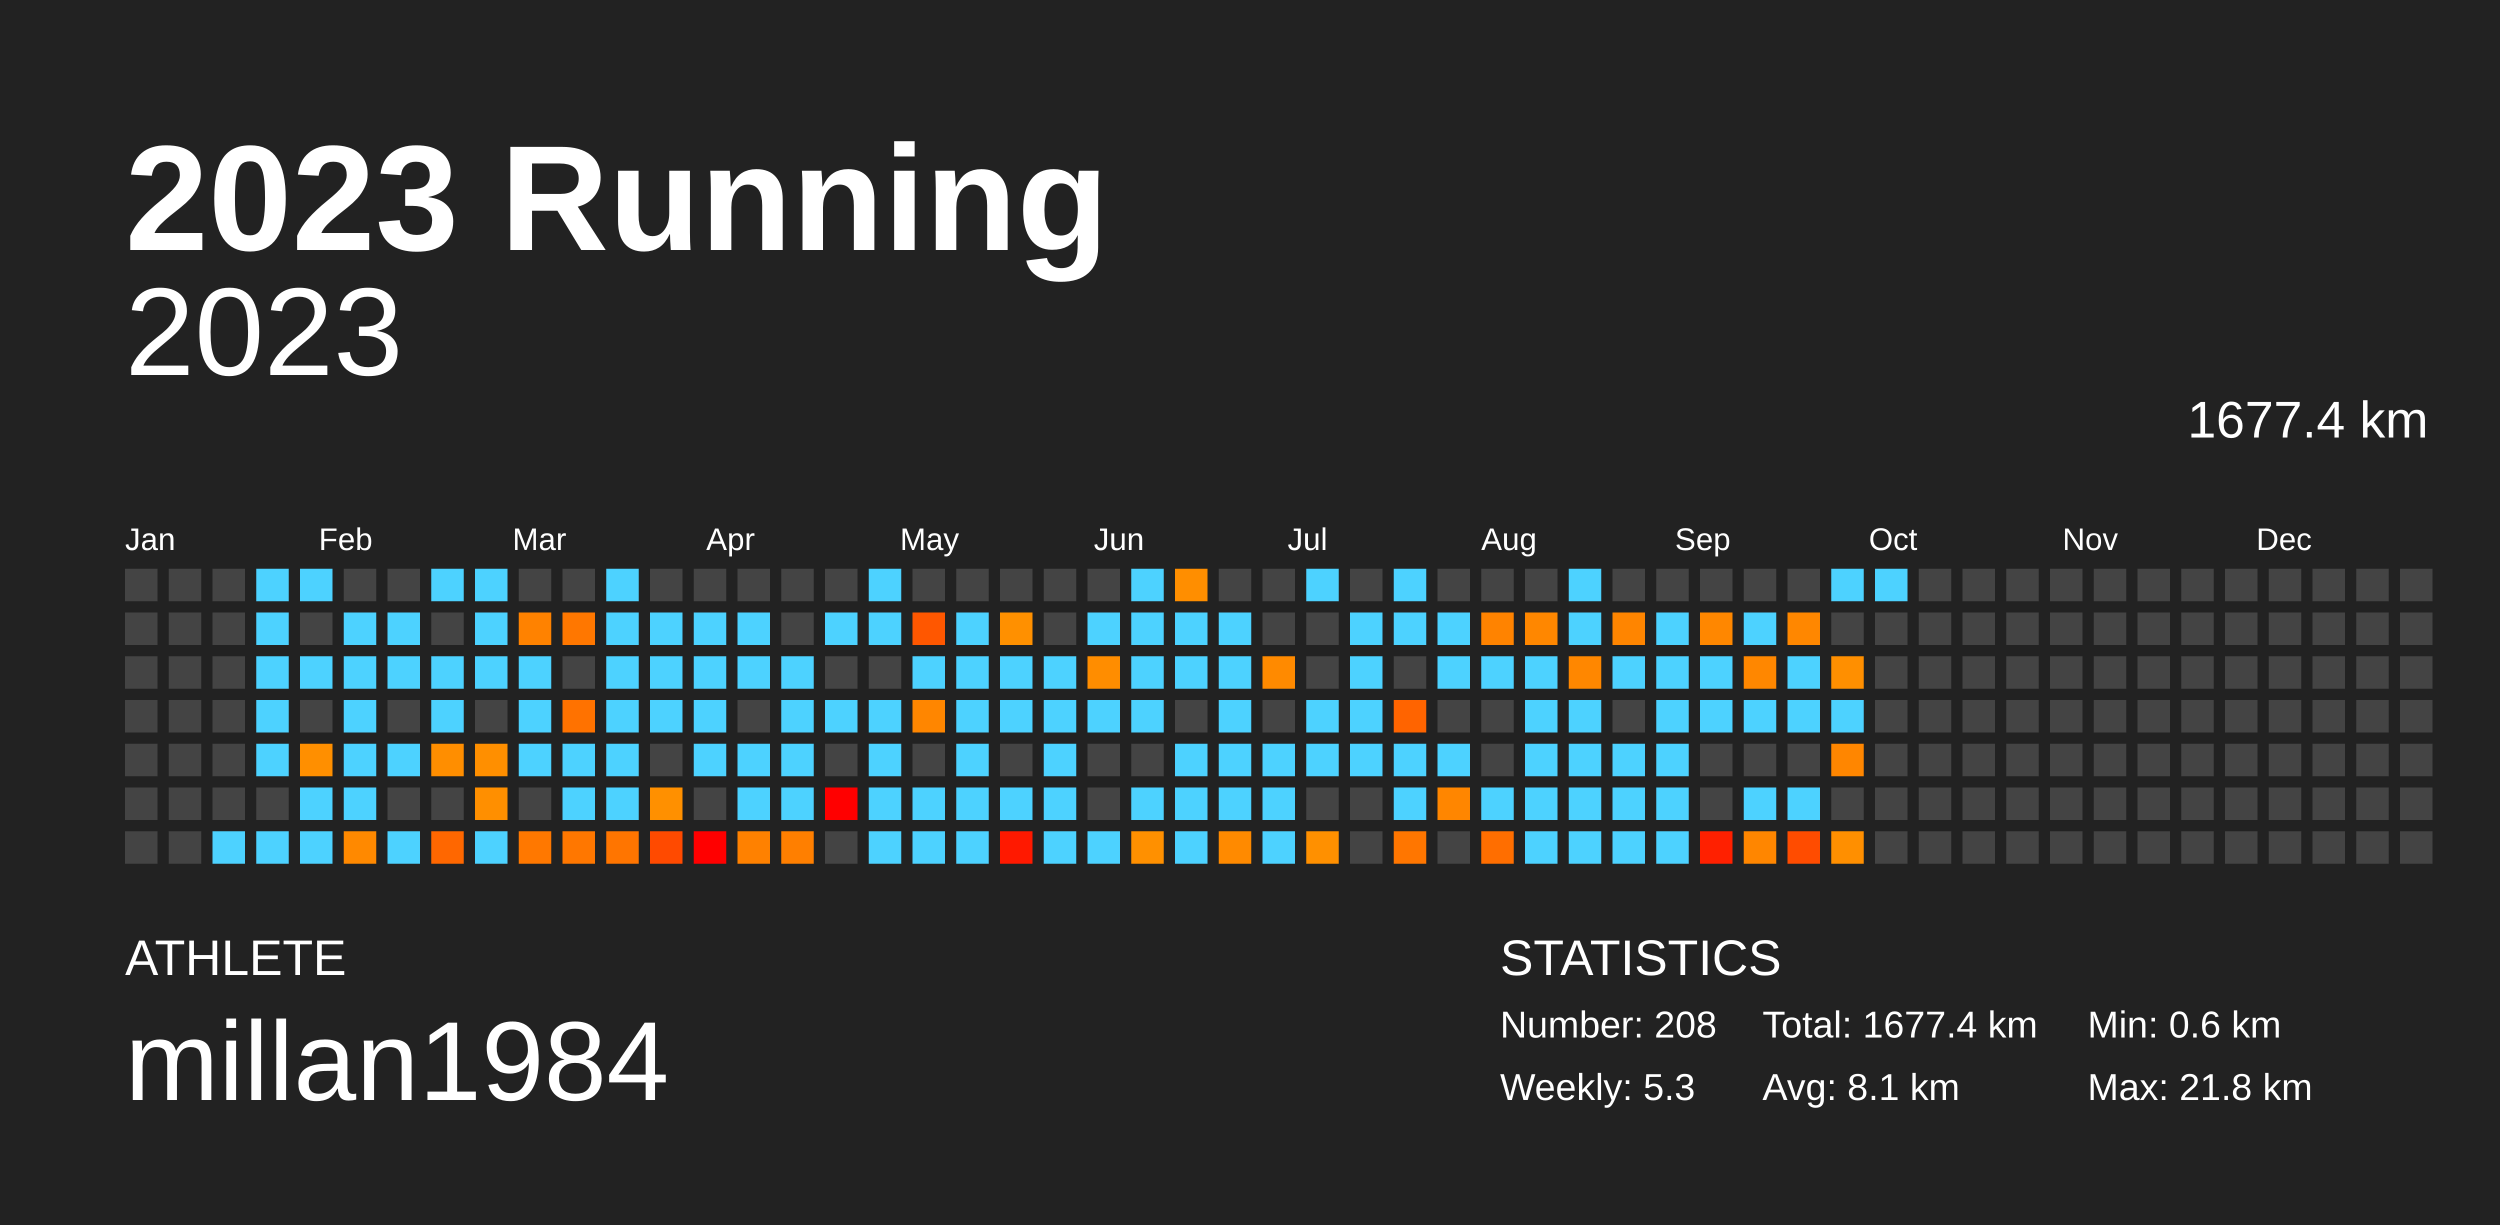
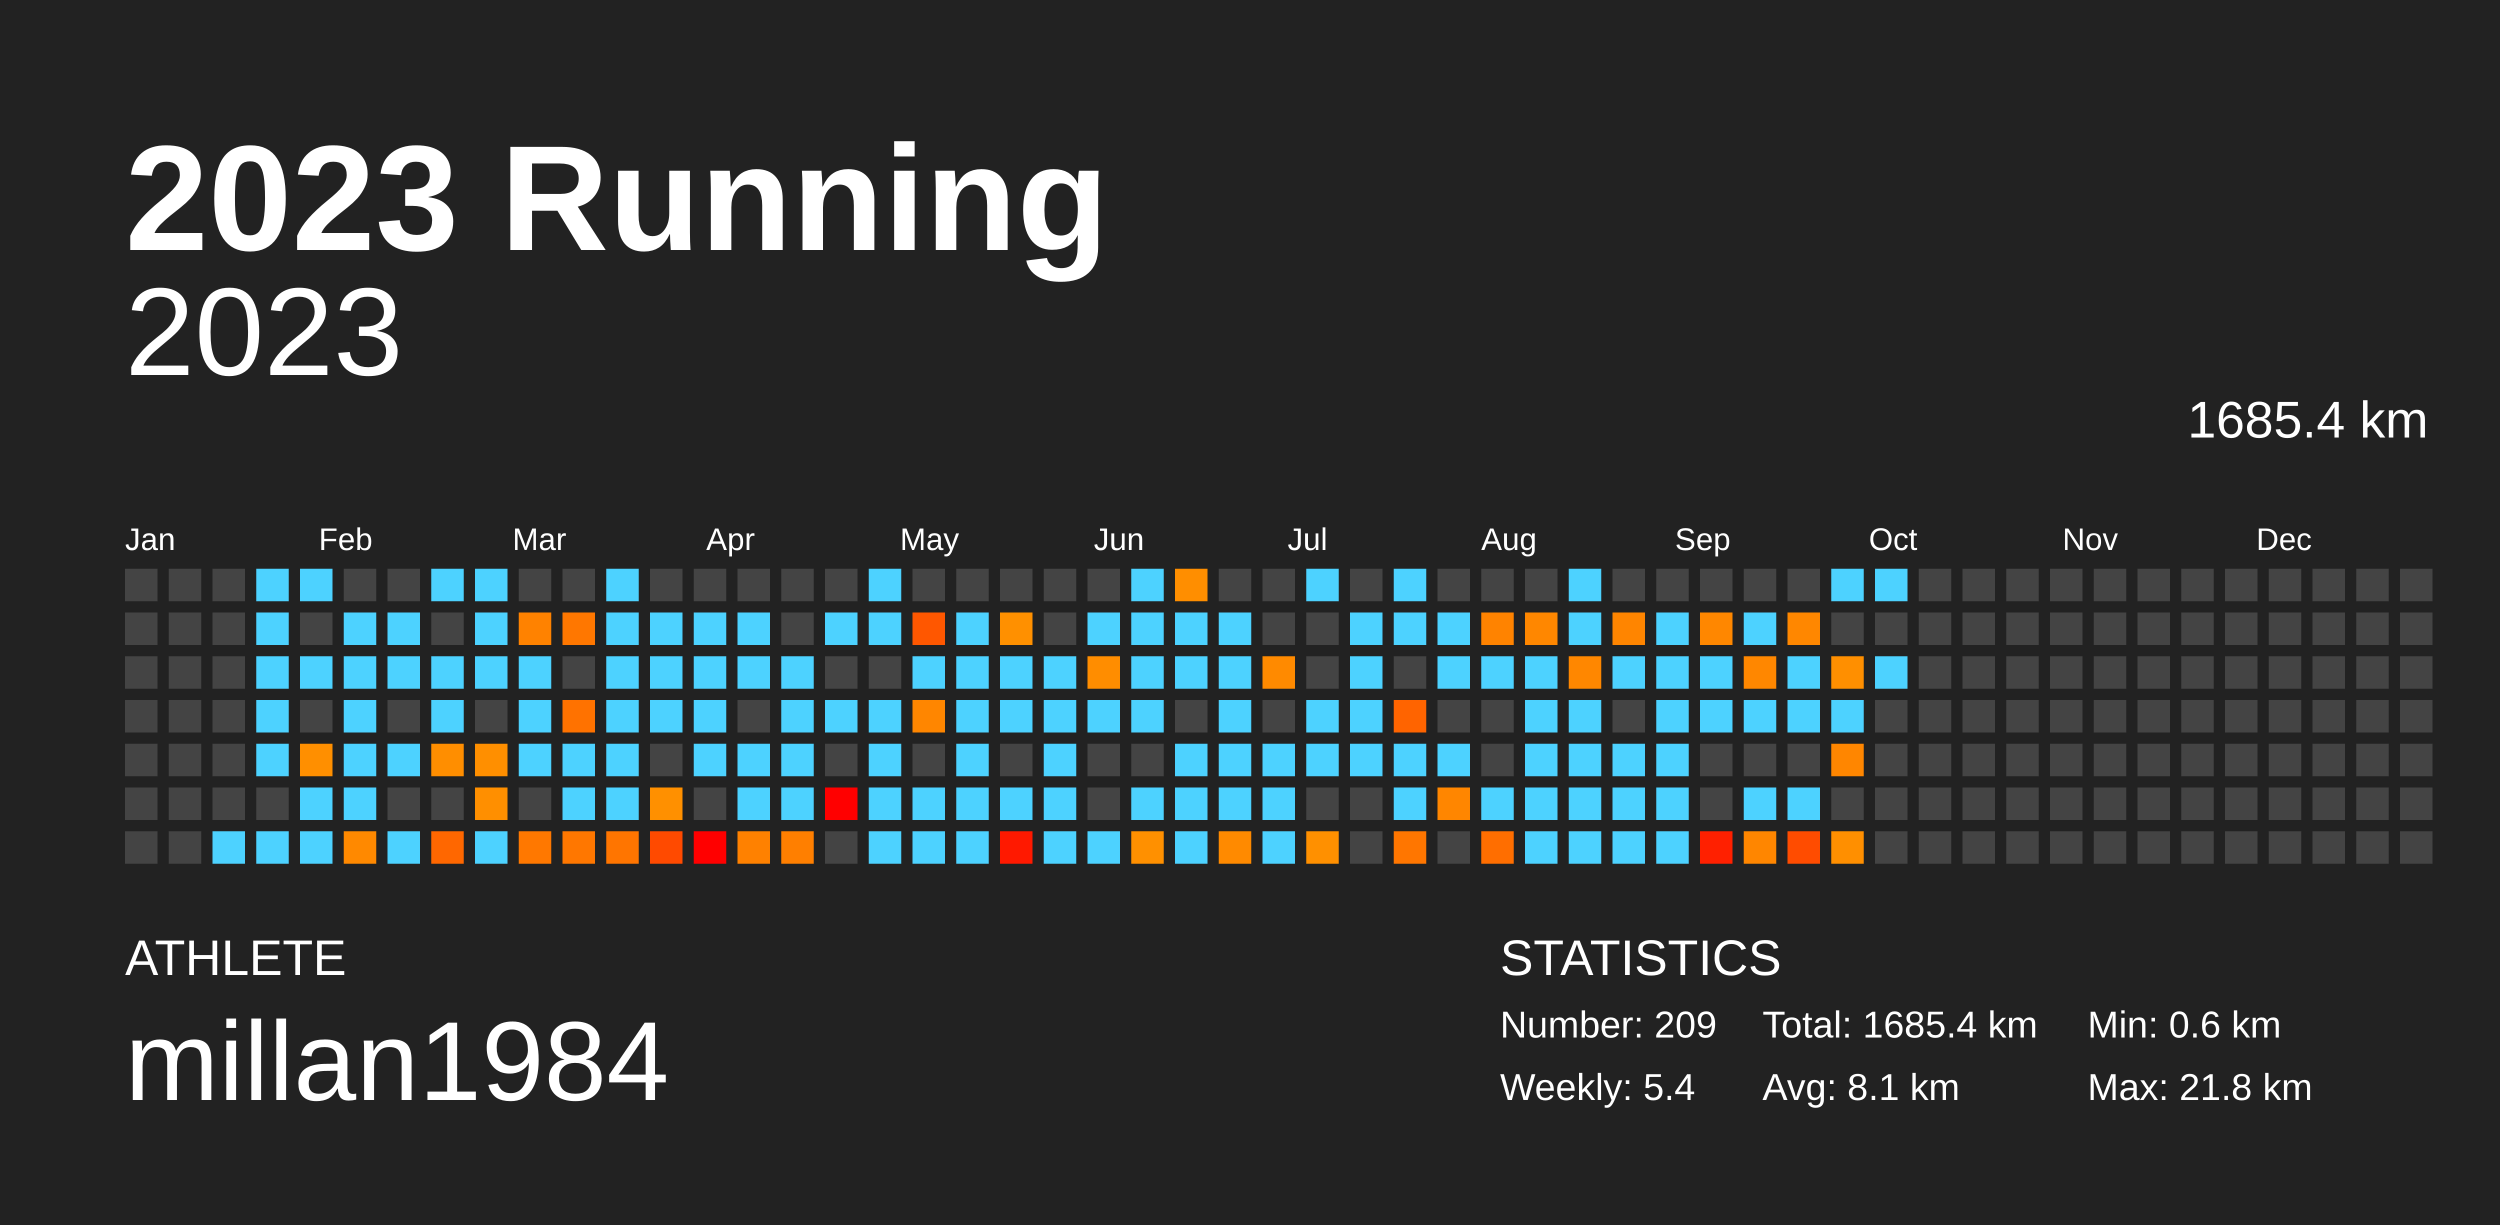
<svg xmlns="http://www.w3.org/2000/svg" baseProfile="full" height="98mm" version="1.1" viewBox="0,0,200,98" width="200mm">
  <defs />
  <rect fill="#222222" height="98" width="200" x="0" y="0" />
  <text fill="#FFFFFF" style="font-size:12px; font-family:Arial; font-weight:bold;" x="10" y="20">2023 Running</text>
  <text fill="#FFFFFF" style="font-size:4px; font-family:Arial" x="10" y="78">ATHLETE</text>
  <text fill="#FFFFFF" style="font-size:9px; font-family:Arial" x="10" y="88">millan1984</text>
  <text fill="#FFFFFF" style="font-size:4px; font-family:Arial" x="120" y="78">STATISTICS</text>
-   <text fill="#FFFFFF" style="font-size:3px; font-family:Arial" x="120" y="83">Number: 208</text>
-   <text fill="#FFFFFF" style="font-size:3px; font-family:Arial" x="120" y="88">Weekly: 5.3</text>
-   <text fill="#FFFFFF" style="font-size:3px; font-family:Arial" x="141" y="83">Total: 1677.4 km</text>
+   <text fill="#FFFFFF" style="font-size:3px; font-family:Arial" x="120" y="83">Number: 209</text>
+   <text fill="#FFFFFF" style="font-size:3px; font-family:Arial" x="120" y="88">Weekly: 5.4</text>
+   <text fill="#FFFFFF" style="font-size:3px; font-family:Arial" x="141" y="83">Total: 1685.4 km</text>
  <text fill="#FFFFFF" style="font-size:3px; font-family:Arial" x="141" y="88">Avg: 8.1 km</text>
  <text fill="#FFFFFF" style="font-size:3px; font-family:Arial" x="167" y="83">Min: 0.6 km</text>
  <text fill="#FFFFFF" style="font-size:3px; font-family:Arial" x="167" y="88">Max: 21.8 km</text>
  <text alignment-baseline="hanging" fill="#FFFFFF" style="font-size:10.0px; font-family:Arial;" x="10" y="30">2023</text>
-   <text alignment-baseline="hanging" fill="#FFFFFF" style="font-size:4.125px; font-family:Arial;" x="175" y="35">1677.4 km</text>
+   <text alignment-baseline="hanging" fill="#FFFFFF" style="font-size:4.125px; font-family:Arial;" x="175" y="35">1685.4 km</text>
  <text fill="#FFFFFF" style="font-size:2.5px; font-family:Arial" x="10.0" y="44">Jan</text>
  <text fill="#FFFFFF" style="font-size:2.5px; font-family:Arial" x="25.5" y="44">Feb</text>
  <text fill="#FFFFFF" style="font-size:2.5px; font-family:Arial" x="41.0" y="44">Mar</text>
  <text fill="#FFFFFF" style="font-size:2.5px; font-family:Arial" x="56.5" y="44">Apr</text>
  <text fill="#FFFFFF" style="font-size:2.5px; font-family:Arial" x="72.0" y="44">May</text>
  <text fill="#FFFFFF" style="font-size:2.5px; font-family:Arial" x="87.5" y="44">Jun</text>
  <text fill="#FFFFFF" style="font-size:2.5px; font-family:Arial" x="103.0" y="44">Jul</text>
  <text fill="#FFFFFF" style="font-size:2.5px; font-family:Arial" x="118.5" y="44">Aug</text>
  <text fill="#FFFFFF" style="font-size:2.5px; font-family:Arial" x="134.0" y="44">Sep</text>
  <text fill="#FFFFFF" style="font-size:2.5px; font-family:Arial" x="149.5" y="44">Oct</text>
  <text fill="#FFFFFF" style="font-size:2.5px; font-family:Arial" x="165.0" y="44">Nov</text>
  <text fill="#FFFFFF" style="font-size:2.5px; font-family:Arial" x="180.5" y="44">Dec</text>
  <rect fill="#444444" height="2.6" width="2.6" x="10.0" y="45.5" />
  <rect fill="#444444" height="2.6" width="2.6" x="10.0" y="49.0" />
  <rect fill="#444444" height="2.6" width="2.6" x="10.0" y="52.5" />
  <rect fill="#444444" height="2.6" width="2.6" x="10.0" y="56.0" />
  <rect fill="#444444" height="2.6" width="2.6" x="10.0" y="59.5" />
  <rect fill="#444444" height="2.6" width="2.6" x="10.0" y="63.0" />
  <rect fill="#444444" height="2.6" width="2.6" x="10.0" y="66.5" />
  <rect fill="#444444" height="2.6" width="2.6" x="13.5" y="45.5" />
  <rect fill="#444444" height="2.6" width="2.6" x="13.5" y="49.0" />
  <rect fill="#444444" height="2.6" width="2.6" x="13.5" y="52.5" />
  <rect fill="#444444" height="2.6" width="2.6" x="13.5" y="56.0" />
  <rect fill="#444444" height="2.6" width="2.6" x="13.5" y="59.5" />
  <rect fill="#444444" height="2.6" width="2.6" x="13.5" y="63.0" />
  <rect fill="#444444" height="2.6" width="2.6" x="13.5" y="66.5" />
  <rect fill="#444444" height="2.6" width="2.6" x="17.0" y="45.5" />
  <rect fill="#444444" height="2.6" width="2.6" x="17.0" y="49.0" />
  <rect fill="#444444" height="2.6" width="2.6" x="17.0" y="52.5" />
  <rect fill="#444444" height="2.6" width="2.6" x="17.0" y="56.0" />
  <rect fill="#444444" height="2.6" width="2.6" x="17.0" y="59.5" />
  <rect fill="#444444" height="2.6" width="2.6" x="17.0" y="63.0" />
  <rect fill="#4dd2ff" height="2.6" width="2.6" x="17.0" y="66.5" />
  <rect fill="#4dd2ff" height="2.6" width="2.6" x="20.5" y="45.5" />
  <rect fill="#4dd2ff" height="2.6" width="2.6" x="20.5" y="49.0" />
  <rect fill="#4dd2ff" height="2.6" width="2.6" x="20.5" y="52.5" />
  <rect fill="#4dd2ff" height="2.6" width="2.6" x="20.5" y="56.0" />
  <rect fill="#4dd2ff" height="2.6" width="2.6" x="20.5" y="59.5" />
  <rect fill="#444444" height="2.6" width="2.6" x="20.5" y="63.0" />
  <rect fill="#4dd2ff" height="2.6" width="2.6" x="20.5" y="66.5" />
  <rect fill="#4dd2ff" height="2.6" width="2.6" x="24.0" y="45.5" />
  <rect fill="#444444" height="2.6" width="2.6" x="24.0" y="49.0" />
  <rect fill="#4dd2ff" height="2.6" width="2.6" x="24.0" y="52.5" />
  <rect fill="#444444" height="2.6" width="2.6" x="24.0" y="56.0" />
  <rect fill="#ff8f00" height="2.6" width="2.6" x="24.0" y="59.5" />
  <rect fill="#4dd2ff" height="2.6" width="2.6" x="24.0" y="63.0" />
  <rect fill="#4dd2ff" height="2.6" width="2.6" x="24.0" y="66.5" />
  <rect fill="#444444" height="2.6" width="2.6" x="27.5" y="45.5" />
  <rect fill="#4dd2ff" height="2.6" width="2.6" x="27.5" y="49.0" />
  <rect fill="#4dd2ff" height="2.6" width="2.6" x="27.5" y="52.5" />
  <rect fill="#4dd2ff" height="2.6" width="2.6" x="27.5" y="56.0" />
  <rect fill="#4dd2ff" height="2.6" width="2.6" x="27.5" y="59.5" />
  <rect fill="#4dd2ff" height="2.6" width="2.6" x="27.5" y="63.0" />
  <rect fill="#ff8900" height="2.6" width="2.6" x="27.5" y="66.5" />
  <rect fill="#444444" height="2.6" width="2.6" x="31.0" y="45.5" />
  <rect fill="#4dd2ff" height="2.6" width="2.6" x="31.0" y="49.0" />
  <rect fill="#4dd2ff" height="2.6" width="2.6" x="31.0" y="52.5" />
  <rect fill="#444444" height="2.6" width="2.6" x="31.0" y="56.0" />
  <rect fill="#4dd2ff" height="2.6" width="2.6" x="31.0" y="59.5" />
  <rect fill="#444444" height="2.6" width="2.6" x="31.0" y="63.0" />
  <rect fill="#4dd2ff" height="2.6" width="2.6" x="31.0" y="66.5" />
  <rect fill="#4dd2ff" height="2.6" width="2.6" x="34.5" y="45.5" />
  <rect fill="#444444" height="2.6" width="2.6" x="34.5" y="49.0" />
  <rect fill="#4dd2ff" height="2.6" width="2.6" x="34.5" y="52.5" />
  <rect fill="#4dd2ff" height="2.6" width="2.6" x="34.5" y="56.0" />
  <rect fill="#ff8e00" height="2.6" width="2.6" x="34.5" y="59.5" />
  <rect fill="#444444" height="2.6" width="2.6" x="34.5" y="63.0" />
  <rect fill="#ff6700" height="2.6" width="2.6" x="34.5" y="66.5" />
  <rect fill="#4dd2ff" height="2.6" width="2.6" x="38.0" y="45.5" />
  <rect fill="#4dd2ff" height="2.6" width="2.6" x="38.0" y="49.0" />
  <rect fill="#4dd2ff" height="2.6" width="2.6" x="38.0" y="52.5" />
  <rect fill="#444444" height="2.6" width="2.6" x="38.0" y="56.0" />
  <rect fill="#ff8f00" height="2.6" width="2.6" x="38.0" y="59.5" />
  <rect fill="#ff8f00" height="2.6" width="2.6" x="38.0" y="63.0" />
  <rect fill="#4dd2ff" height="2.6" width="2.6" x="38.0" y="66.5" />
  <rect fill="#444444" height="2.6" width="2.6" x="41.5" y="45.5" />
  <rect fill="#ff8200" height="2.6" width="2.6" x="41.5" y="49.0" />
  <rect fill="#4dd2ff" height="2.6" width="2.6" x="41.5" y="52.5" />
  <rect fill="#4dd2ff" height="2.6" width="2.6" x="41.5" y="56.0" />
  <rect fill="#4dd2ff" height="2.6" width="2.6" x="41.5" y="59.5" />
  <rect fill="#444444" height="2.6" width="2.6" x="41.5" y="63.0" />
  <rect fill="#ff7800" height="2.6" width="2.6" x="41.5" y="66.5" />
  <rect fill="#444444" height="2.6" width="2.6" x="45.0" y="45.5" />
  <rect fill="#ff7700" height="2.6" width="2.6" x="45.0" y="49.0" />
  <rect fill="#444444" height="2.6" width="2.6" x="45.0" y="52.5" />
  <rect fill="#ff7200" height="2.6" width="2.6" x="45.0" y="56.0" />
  <rect fill="#4dd2ff" height="2.6" width="2.6" x="45.0" y="59.5" />
  <rect fill="#4dd2ff" height="2.6" width="2.6" x="45.0" y="63.0" />
  <rect fill="#ff7700" height="2.6" width="2.6" x="45.0" y="66.5" />
  <rect fill="#4dd2ff" height="2.6" width="2.6" x="48.5" y="45.5" />
  <rect fill="#4dd2ff" height="2.6" width="2.6" x="48.5" y="49.0" />
  <rect fill="#4dd2ff" height="2.6" width="2.6" x="48.5" y="52.5" />
  <rect fill="#4dd2ff" height="2.6" width="2.6" x="48.5" y="56.0" />
  <rect fill="#4dd2ff" height="2.6" width="2.6" x="48.5" y="59.5" />
  <rect fill="#4dd2ff" height="2.6" width="2.6" x="48.5" y="63.0" />
  <rect fill="#ff7500" height="2.6" width="2.6" x="48.5" y="66.5" />
  <rect fill="#444444" height="2.6" width="2.6" x="52.0" y="45.5" />
  <rect fill="#4dd2ff" height="2.6" width="2.6" x="52.0" y="49.0" />
  <rect fill="#4dd2ff" height="2.6" width="2.6" x="52.0" y="52.5" />
  <rect fill="#4dd2ff" height="2.6" width="2.6" x="52.0" y="56.0" />
  <rect fill="#444444" height="2.6" width="2.6" x="52.0" y="59.5" />
  <rect fill="#ff9000" height="2.6" width="2.6" x="52.0" y="63.0" />
  <rect fill="#ff4a00" height="2.6" width="2.6" x="52.0" y="66.5" />
  <rect fill="#444444" height="2.6" width="2.6" x="55.5" y="45.5" />
  <rect fill="#4dd2ff" height="2.6" width="2.6" x="55.5" y="49.0" />
  <rect fill="#4dd2ff" height="2.6" width="2.6" x="55.5" y="52.5" />
  <rect fill="#4dd2ff" height="2.6" width="2.6" x="55.5" y="56.0" />
  <rect fill="#4dd2ff" height="2.6" width="2.6" x="55.5" y="59.5" />
  <rect fill="#444444" height="2.6" width="2.6" x="55.5" y="63.0" />
  <rect fill="red" height="2.6" width="2.6" x="55.5" y="66.5" />
  <rect fill="#444444" height="2.6" width="2.6" x="59.0" y="45.5" />
  <rect fill="#4dd2ff" height="2.6" width="2.6" x="59.0" y="49.0" />
  <rect fill="#4dd2ff" height="2.6" width="2.6" x="59.0" y="52.5" />
  <rect fill="#444444" height="2.6" width="2.6" x="59.0" y="56.0" />
  <rect fill="#4dd2ff" height="2.6" width="2.6" x="59.0" y="59.5" />
  <rect fill="#4dd2ff" height="2.6" width="2.6" x="59.0" y="63.0" />
  <rect fill="#ff8100" height="2.6" width="2.6" x="59.0" y="66.5" />
  <rect fill="#444444" height="2.6" width="2.6" x="62.5" y="45.5" />
  <rect fill="#444444" height="2.6" width="2.6" x="62.5" y="49.0" />
  <rect fill="#4dd2ff" height="2.6" width="2.6" x="62.5" y="52.5" />
  <rect fill="#4dd2ff" height="2.6" width="2.6" x="62.5" y="56.0" />
  <rect fill="#4dd2ff" height="2.6" width="2.6" x="62.5" y="59.5" />
  <rect fill="#4dd2ff" height="2.6" width="2.6" x="62.5" y="63.0" />
  <rect fill="#ff7f00" height="2.6" width="2.6" x="62.5" y="66.5" />
  <rect fill="#444444" height="2.6" width="2.6" x="66.0" y="45.5" />
  <rect fill="#4dd2ff" height="2.6" width="2.6" x="66.0" y="49.0" />
  <rect fill="#444444" height="2.6" width="2.6" x="66.0" y="52.5" />
  <rect fill="#4dd2ff" height="2.6" width="2.6" x="66.0" y="56.0" />
  <rect fill="#444444" height="2.6" width="2.6" x="66.0" y="59.5" />
  <rect fill="red" height="2.6" width="2.6" x="66.0" y="63.0" />
  <rect fill="#444444" height="2.6" width="2.6" x="66.0" y="66.5" />
  <rect fill="#4dd2ff" height="2.6" width="2.6" x="69.5" y="45.5" />
  <rect fill="#4dd2ff" height="2.6" width="2.6" x="69.5" y="49.0" />
  <rect fill="#444444" height="2.6" width="2.6" x="69.5" y="52.5" />
  <rect fill="#4dd2ff" height="2.6" width="2.6" x="69.5" y="56.0" />
  <rect fill="#4dd2ff" height="2.6" width="2.6" x="69.5" y="59.5" />
  <rect fill="#4dd2ff" height="2.6" width="2.6" x="69.5" y="63.0" />
  <rect fill="#4dd2ff" height="2.6" width="2.6" x="69.5" y="66.5" />
  <rect fill="#444444" height="2.6" width="2.6" x="73.0" y="45.5" />
  <rect fill="#ff5700" height="2.6" width="2.6" x="73.0" y="49.0" />
  <rect fill="#4dd2ff" height="2.6" width="2.6" x="73.0" y="52.5" />
  <rect fill="#ff8600" height="2.6" width="2.6" x="73.0" y="56.0" />
  <rect fill="#444444" height="2.6" width="2.6" x="73.0" y="59.5" />
  <rect fill="#4dd2ff" height="2.6" width="2.6" x="73.0" y="63.0" />
  <rect fill="#4dd2ff" height="2.6" width="2.6" x="73.0" y="66.5" />
  <rect fill="#444444" height="2.6" width="2.6" x="76.5" y="45.5" />
  <rect fill="#4dd2ff" height="2.6" width="2.6" x="76.5" y="49.0" />
  <rect fill="#4dd2ff" height="2.6" width="2.6" x="76.5" y="52.5" />
  <rect fill="#4dd2ff" height="2.6" width="2.6" x="76.5" y="56.0" />
  <rect fill="#4dd2ff" height="2.6" width="2.6" x="76.5" y="59.5" />
  <rect fill="#4dd2ff" height="2.6" width="2.6" x="76.5" y="63.0" />
  <rect fill="#4dd2ff" height="2.6" width="2.6" x="76.5" y="66.5" />
  <rect fill="#444444" height="2.6" width="2.6" x="80.0" y="45.5" />
  <rect fill="#ff9000" height="2.6" width="2.6" x="80.0" y="49.0" />
  <rect fill="#4dd2ff" height="2.6" width="2.6" x="80.0" y="52.5" />
  <rect fill="#4dd2ff" height="2.6" width="2.6" x="80.0" y="56.0" />
  <rect fill="#444444" height="2.6" width="2.6" x="80.0" y="59.5" />
  <rect fill="#4dd2ff" height="2.6" width="2.6" x="80.0" y="63.0" />
  <rect fill="#ff1900" height="2.6" width="2.6" x="80.0" y="66.5" />
  <rect fill="#444444" height="2.6" width="2.6" x="83.5" y="45.5" />
  <rect fill="#444444" height="2.6" width="2.6" x="83.5" y="49.0" />
  <rect fill="#4dd2ff" height="2.6" width="2.6" x="83.5" y="52.5" />
  <rect fill="#4dd2ff" height="2.6" width="2.6" x="83.5" y="56.0" />
  <rect fill="#4dd2ff" height="2.6" width="2.6" x="83.5" y="59.5" />
  <rect fill="#4dd2ff" height="2.6" width="2.6" x="83.5" y="63.0" />
  <rect fill="#4dd2ff" height="2.6" width="2.6" x="83.5" y="66.5" />
  <rect fill="#444444" height="2.6" width="2.6" x="87.0" y="45.5" />
  <rect fill="#4dd2ff" height="2.6" width="2.6" x="87.0" y="49.0" />
  <rect fill="#ff8d00" height="2.6" width="2.6" x="87.0" y="52.5" />
  <rect fill="#4dd2ff" height="2.6" width="2.6" x="87.0" y="56.0" />
  <rect fill="#444444" height="2.6" width="2.6" x="87.0" y="59.5" />
  <rect fill="#444444" height="2.6" width="2.6" x="87.0" y="63.0" />
  <rect fill="#4dd2ff" height="2.6" width="2.6" x="87.0" y="66.5" />
  <rect fill="#4dd2ff" height="2.6" width="2.6" x="90.5" y="45.5" />
  <rect fill="#4dd2ff" height="2.6" width="2.6" x="90.5" y="49.0" />
  <rect fill="#4dd2ff" height="2.6" width="2.6" x="90.5" y="52.5" />
  <rect fill="#4dd2ff" height="2.6" width="2.6" x="90.5" y="56.0" />
  <rect fill="#444444" height="2.6" width="2.6" x="90.5" y="59.5" />
  <rect fill="#4dd2ff" height="2.6" width="2.6" x="90.5" y="63.0" />
  <rect fill="#ff9000" height="2.6" width="2.6" x="90.5" y="66.5" />
  <rect fill="#ff8e00" height="2.6" width="2.6" x="94.0" y="45.5" />
  <rect fill="#4dd2ff" height="2.6" width="2.6" x="94.0" y="49.0" />
  <rect fill="#4dd2ff" height="2.6" width="2.6" x="94.0" y="52.5" />
  <rect fill="#444444" height="2.6" width="2.6" x="94.0" y="56.0" />
  <rect fill="#4dd2ff" height="2.6" width="2.6" x="94.0" y="59.5" />
  <rect fill="#4dd2ff" height="2.6" width="2.6" x="94.0" y="63.0" />
  <rect fill="#4dd2ff" height="2.6" width="2.6" x="94.0" y="66.5" />
  <rect fill="#444444" height="2.6" width="2.6" x="97.5" y="45.5" />
  <rect fill="#4dd2ff" height="2.6" width="2.6" x="97.5" y="49.0" />
  <rect fill="#4dd2ff" height="2.6" width="2.6" x="97.5" y="52.5" />
  <rect fill="#4dd2ff" height="2.6" width="2.6" x="97.5" y="56.0" />
  <rect fill="#4dd2ff" height="2.6" width="2.6" x="97.5" y="59.5" />
  <rect fill="#4dd2ff" height="2.6" width="2.6" x="97.5" y="63.0" />
  <rect fill="#ff8a00" height="2.6" width="2.6" x="97.5" y="66.5" />
  <rect fill="#444444" height="2.6" width="2.6" x="101.0" y="45.5" />
  <rect fill="#444444" height="2.6" width="2.6" x="101.0" y="49.0" />
  <rect fill="#ff8a00" height="2.6" width="2.6" x="101.0" y="52.5" />
  <rect fill="#444444" height="2.6" width="2.6" x="101.0" y="56.0" />
  <rect fill="#4dd2ff" height="2.6" width="2.6" x="101.0" y="59.5" />
  <rect fill="#4dd2ff" height="2.6" width="2.6" x="101.0" y="63.0" />
  <rect fill="#4dd2ff" height="2.6" width="2.6" x="101.0" y="66.5" />
  <rect fill="#4dd2ff" height="2.6" width="2.6" x="104.5" y="45.5" />
  <rect fill="#444444" height="2.6" width="2.6" x="104.5" y="49.0" />
  <rect fill="#444444" height="2.6" width="2.6" x="104.5" y="52.5" />
  <rect fill="#4dd2ff" height="2.6" width="2.6" x="104.5" y="56.0" />
  <rect fill="#4dd2ff" height="2.6" width="2.6" x="104.5" y="59.5" />
  <rect fill="#444444" height="2.6" width="2.6" x="104.5" y="63.0" />
  <rect fill="#ff9000" height="2.6" width="2.6" x="104.5" y="66.5" />
  <rect fill="#444444" height="2.6" width="2.6" x="108.0" y="45.5" />
  <rect fill="#4dd2ff" height="2.6" width="2.6" x="108.0" y="49.0" />
  <rect fill="#4dd2ff" height="2.6" width="2.6" x="108.0" y="52.5" />
  <rect fill="#4dd2ff" height="2.6" width="2.6" x="108.0" y="56.0" />
  <rect fill="#4dd2ff" height="2.6" width="2.6" x="108.0" y="59.5" />
  <rect fill="#444444" height="2.6" width="2.6" x="108.0" y="63.0" />
  <rect fill="#444444" height="2.6" width="2.6" x="108.0" y="66.5" />
  <rect fill="#4dd2ff" height="2.6" width="2.6" x="111.5" y="45.5" />
  <rect fill="#4dd2ff" height="2.6" width="2.6" x="111.5" y="49.0" />
  <rect fill="#444444" height="2.6" width="2.6" x="111.5" y="52.5" />
  <rect fill="#ff6400" height="2.6" width="2.6" x="111.5" y="56.0" />
  <rect fill="#4dd2ff" height="2.6" width="2.6" x="111.5" y="59.5" />
  <rect fill="#4dd2ff" height="2.6" width="2.6" x="111.5" y="63.0" />
  <rect fill="#ff7600" height="2.6" width="2.6" x="111.5" y="66.5" />
  <rect fill="#444444" height="2.6" width="2.6" x="115.0" y="45.5" />
  <rect fill="#4dd2ff" height="2.6" width="2.6" x="115.0" y="49.0" />
  <rect fill="#4dd2ff" height="2.6" width="2.6" x="115.0" y="52.5" />
  <rect fill="#444444" height="2.6" width="2.6" x="115.0" y="56.0" />
  <rect fill="#4dd2ff" height="2.6" width="2.6" x="115.0" y="59.5" />
  <rect fill="#ff8600" height="2.6" width="2.6" x="115.0" y="63.0" />
  <rect fill="#444444" height="2.6" width="2.6" x="115.0" y="66.5" />
  <rect fill="#444444" height="2.6" width="2.6" x="118.5" y="45.5" />
  <rect fill="#ff8300" height="2.6" width="2.6" x="118.5" y="49.0" />
  <rect fill="#4dd2ff" height="2.6" width="2.6" x="118.5" y="52.5" />
  <rect fill="#444444" height="2.6" width="2.6" x="118.5" y="56.0" />
  <rect fill="#444444" height="2.6" width="2.6" x="118.5" y="59.5" />
  <rect fill="#4dd2ff" height="2.6" width="2.6" x="118.5" y="63.0" />
  <rect fill="#ff6e00" height="2.6" width="2.6" x="118.5" y="66.5" />
  <rect fill="#444444" height="2.6" width="2.6" x="122.0" y="45.5" />
  <rect fill="#ff8700" height="2.6" width="2.6" x="122.0" y="49.0" />
  <rect fill="#4dd2ff" height="2.6" width="2.6" x="122.0" y="52.5" />
  <rect fill="#4dd2ff" height="2.6" width="2.6" x="122.0" y="56.0" />
  <rect fill="#4dd2ff" height="2.6" width="2.6" x="122.0" y="59.5" />
  <rect fill="#4dd2ff" height="2.6" width="2.6" x="122.0" y="63.0" />
  <rect fill="#4dd2ff" height="2.6" width="2.6" x="122.0" y="66.5" />
  <rect fill="#4dd2ff" height="2.6" width="2.6" x="125.5" y="45.5" />
  <rect fill="#4dd2ff" height="2.6" width="2.6" x="125.5" y="49.0" />
  <rect fill="#ff8700" height="2.6" width="2.6" x="125.5" y="52.5" />
  <rect fill="#4dd2ff" height="2.6" width="2.6" x="125.5" y="56.0" />
  <rect fill="#4dd2ff" height="2.6" width="2.6" x="125.5" y="59.5" />
  <rect fill="#4dd2ff" height="2.6" width="2.6" x="125.5" y="63.0" />
  <rect fill="#4dd2ff" height="2.6" width="2.6" x="125.5" y="66.5" />
  <rect fill="#444444" height="2.6" width="2.6" x="129.0" y="45.5" />
  <rect fill="#ff8500" height="2.6" width="2.6" x="129.0" y="49.0" />
  <rect fill="#4dd2ff" height="2.6" width="2.6" x="129.0" y="52.5" />
  <rect fill="#444444" height="2.6" width="2.6" x="129.0" y="56.0" />
  <rect fill="#4dd2ff" height="2.6" width="2.6" x="129.0" y="59.5" />
  <rect fill="#4dd2ff" height="2.6" width="2.6" x="129.0" y="63.0" />
  <rect fill="#4dd2ff" height="2.6" width="2.6" x="129.0" y="66.5" />
  <rect fill="#444444" height="2.6" width="2.6" x="132.5" y="45.5" />
  <rect fill="#4dd2ff" height="2.6" width="2.6" x="132.5" y="49.0" />
  <rect fill="#4dd2ff" height="2.6" width="2.6" x="132.5" y="52.5" />
  <rect fill="#4dd2ff" height="2.6" width="2.6" x="132.5" y="56.0" />
  <rect fill="#4dd2ff" height="2.6" width="2.6" x="132.5" y="59.5" />
  <rect fill="#4dd2ff" height="2.6" width="2.6" x="132.5" y="63.0" />
  <rect fill="#4dd2ff" height="2.6" width="2.6" x="132.5" y="66.5" />
  <rect fill="#444444" height="2.6" width="2.6" x="136.0" y="45.5" />
  <rect fill="#ff8700" height="2.6" width="2.6" x="136.0" y="49.0" />
  <rect fill="#4dd2ff" height="2.6" width="2.6" x="136.0" y="52.5" />
  <rect fill="#4dd2ff" height="2.6" width="2.6" x="136.0" y="56.0" />
  <rect fill="#444444" height="2.6" width="2.6" x="136.0" y="59.5" />
  <rect fill="#444444" height="2.6" width="2.6" x="136.0" y="63.0" />
  <rect fill="#ff2000" height="2.6" width="2.6" x="136.0" y="66.5" />
  <rect fill="#444444" height="2.6" width="2.6" x="139.5" y="45.5" />
  <rect fill="#4dd2ff" height="2.6" width="2.6" x="139.5" y="49.0" />
  <rect fill="#ff8700" height="2.6" width="2.6" x="139.5" y="52.5" />
  <rect fill="#4dd2ff" height="2.6" width="2.6" x="139.5" y="56.0" />
  <rect fill="#444444" height="2.6" width="2.6" x="139.5" y="59.5" />
  <rect fill="#4dd2ff" height="2.6" width="2.6" x="139.5" y="63.0" />
  <rect fill="#ff8600" height="2.6" width="2.6" x="139.5" y="66.5" />
  <rect fill="#444444" height="2.6" width="2.6" x="143.0" y="45.5" />
  <rect fill="#ff8700" height="2.6" width="2.6" x="143.0" y="49.0" />
  <rect fill="#4dd2ff" height="2.6" width="2.6" x="143.0" y="52.5" />
  <rect fill="#4dd2ff" height="2.6" width="2.6" x="143.0" y="56.0" />
  <rect fill="#444444" height="2.6" width="2.6" x="143.0" y="59.5" />
  <rect fill="#4dd2ff" height="2.6" width="2.6" x="143.0" y="63.0" />
  <rect fill="#ff4c00" height="2.6" width="2.6" x="143.0" y="66.5" />
  <rect fill="#4dd2ff" height="2.6" width="2.6" x="146.5" y="45.5" />
  <rect fill="#444444" height="2.6" width="2.6" x="146.5" y="49.0" />
  <rect fill="#ff8f00" height="2.6" width="2.6" x="146.5" y="52.5" />
  <rect fill="#4dd2ff" height="2.6" width="2.6" x="146.5" y="56.0" />
  <rect fill="#ff8600" height="2.6" width="2.6" x="146.5" y="59.5" />
  <rect fill="#444444" height="2.6" width="2.6" x="146.5" y="63.0" />
  <rect fill="#ff8f00" height="2.6" width="2.6" x="146.5" y="66.5" />
  <rect fill="#4dd2ff" height="2.6" width="2.6" x="150.0" y="45.5" />
  <rect fill="#444444" height="2.6" width="2.6" x="150.0" y="49.0" />
-   <rect fill="#444444" height="2.6" width="2.6" x="150.0" y="52.5" />
+   <rect fill="#4dd2ff" height="2.6" width="2.6" x="150.0" y="52.5" />
  <rect fill="#444444" height="2.6" width="2.6" x="150.0" y="56.0" />
  <rect fill="#444444" height="2.6" width="2.6" x="150.0" y="59.5" />
  <rect fill="#444444" height="2.6" width="2.6" x="150.0" y="63.0" />
  <rect fill="#444444" height="2.6" width="2.6" x="150.0" y="66.5" />
  <rect fill="#444444" height="2.6" width="2.6" x="153.5" y="45.5" />
  <rect fill="#444444" height="2.6" width="2.6" x="153.5" y="49.0" />
  <rect fill="#444444" height="2.6" width="2.6" x="153.5" y="52.5" />
  <rect fill="#444444" height="2.6" width="2.6" x="153.5" y="56.0" />
  <rect fill="#444444" height="2.6" width="2.6" x="153.5" y="59.5" />
  <rect fill="#444444" height="2.6" width="2.6" x="153.5" y="63.0" />
  <rect fill="#444444" height="2.6" width="2.6" x="153.5" y="66.5" />
  <rect fill="#444444" height="2.6" width="2.6" x="157.0" y="45.5" />
  <rect fill="#444444" height="2.6" width="2.6" x="157.0" y="49.0" />
  <rect fill="#444444" height="2.6" width="2.6" x="157.0" y="52.5" />
  <rect fill="#444444" height="2.6" width="2.6" x="157.0" y="56.0" />
  <rect fill="#444444" height="2.6" width="2.6" x="157.0" y="59.5" />
  <rect fill="#444444" height="2.6" width="2.6" x="157.0" y="63.0" />
  <rect fill="#444444" height="2.6" width="2.6" x="157.0" y="66.5" />
  <rect fill="#444444" height="2.6" width="2.6" x="160.5" y="45.5" />
  <rect fill="#444444" height="2.6" width="2.6" x="160.5" y="49.0" />
  <rect fill="#444444" height="2.6" width="2.6" x="160.5" y="52.5" />
  <rect fill="#444444" height="2.6" width="2.6" x="160.5" y="56.0" />
  <rect fill="#444444" height="2.6" width="2.6" x="160.5" y="59.5" />
  <rect fill="#444444" height="2.6" width="2.6" x="160.5" y="63.0" />
  <rect fill="#444444" height="2.6" width="2.6" x="160.5" y="66.5" />
  <rect fill="#444444" height="2.6" width="2.6" x="164.0" y="45.5" />
  <rect fill="#444444" height="2.6" width="2.6" x="164.0" y="49.0" />
  <rect fill="#444444" height="2.6" width="2.6" x="164.0" y="52.5" />
  <rect fill="#444444" height="2.6" width="2.6" x="164.0" y="56.0" />
  <rect fill="#444444" height="2.6" width="2.6" x="164.0" y="59.5" />
  <rect fill="#444444" height="2.6" width="2.6" x="164.0" y="63.0" />
  <rect fill="#444444" height="2.6" width="2.6" x="164.0" y="66.5" />
  <rect fill="#444444" height="2.6" width="2.6" x="167.5" y="45.5" />
  <rect fill="#444444" height="2.6" width="2.6" x="167.5" y="49.0" />
  <rect fill="#444444" height="2.6" width="2.6" x="167.5" y="52.5" />
  <rect fill="#444444" height="2.6" width="2.6" x="167.5" y="56.0" />
  <rect fill="#444444" height="2.6" width="2.6" x="167.5" y="59.5" />
  <rect fill="#444444" height="2.6" width="2.6" x="167.5" y="63.0" />
  <rect fill="#444444" height="2.6" width="2.6" x="167.5" y="66.5" />
  <rect fill="#444444" height="2.6" width="2.6" x="171.0" y="45.5" />
  <rect fill="#444444" height="2.6" width="2.6" x="171.0" y="49.0" />
  <rect fill="#444444" height="2.6" width="2.6" x="171.0" y="52.5" />
  <rect fill="#444444" height="2.6" width="2.6" x="171.0" y="56.0" />
  <rect fill="#444444" height="2.6" width="2.6" x="171.0" y="59.5" />
  <rect fill="#444444" height="2.6" width="2.6" x="171.0" y="63.0" />
  <rect fill="#444444" height="2.6" width="2.6" x="171.0" y="66.5" />
  <rect fill="#444444" height="2.6" width="2.6" x="174.5" y="45.5" />
  <rect fill="#444444" height="2.6" width="2.6" x="174.5" y="49.0" />
  <rect fill="#444444" height="2.6" width="2.6" x="174.5" y="52.5" />
  <rect fill="#444444" height="2.6" width="2.6" x="174.5" y="56.0" />
  <rect fill="#444444" height="2.6" width="2.6" x="174.5" y="59.5" />
  <rect fill="#444444" height="2.6" width="2.6" x="174.5" y="63.0" />
  <rect fill="#444444" height="2.6" width="2.6" x="174.5" y="66.5" />
  <rect fill="#444444" height="2.6" width="2.6" x="178.0" y="45.5" />
  <rect fill="#444444" height="2.6" width="2.6" x="178.0" y="49.0" />
  <rect fill="#444444" height="2.6" width="2.6" x="178.0" y="52.5" />
  <rect fill="#444444" height="2.6" width="2.6" x="178.0" y="56.0" />
  <rect fill="#444444" height="2.6" width="2.6" x="178.0" y="59.5" />
  <rect fill="#444444" height="2.6" width="2.6" x="178.0" y="63.0" />
  <rect fill="#444444" height="2.6" width="2.6" x="178.0" y="66.5" />
  <rect fill="#444444" height="2.6" width="2.6" x="181.5" y="45.5" />
  <rect fill="#444444" height="2.6" width="2.6" x="181.5" y="49.0" />
  <rect fill="#444444" height="2.6" width="2.6" x="181.5" y="52.5" />
  <rect fill="#444444" height="2.6" width="2.6" x="181.5" y="56.0" />
  <rect fill="#444444" height="2.6" width="2.6" x="181.5" y="59.5" />
  <rect fill="#444444" height="2.6" width="2.6" x="181.5" y="63.0" />
  <rect fill="#444444" height="2.6" width="2.6" x="181.5" y="66.5" />
  <rect fill="#444444" height="2.6" width="2.6" x="185.0" y="45.5" />
  <rect fill="#444444" height="2.6" width="2.6" x="185.0" y="49.0" />
  <rect fill="#444444" height="2.6" width="2.6" x="185.0" y="52.5" />
  <rect fill="#444444" height="2.6" width="2.6" x="185.0" y="56.0" />
  <rect fill="#444444" height="2.6" width="2.6" x="185.0" y="59.5" />
  <rect fill="#444444" height="2.6" width="2.6" x="185.0" y="63.0" />
  <rect fill="#444444" height="2.6" width="2.6" x="185.0" y="66.5" />
  <rect fill="#444444" height="2.6" width="2.6" x="188.5" y="45.5" />
  <rect fill="#444444" height="2.6" width="2.6" x="188.5" y="49.0" />
  <rect fill="#444444" height="2.6" width="2.6" x="188.5" y="52.5" />
  <rect fill="#444444" height="2.6" width="2.6" x="188.5" y="56.0" />
  <rect fill="#444444" height="2.6" width="2.6" x="188.5" y="59.5" />
  <rect fill="#444444" height="2.6" width="2.6" x="188.5" y="63.0" />
  <rect fill="#444444" height="2.6" width="2.6" x="188.5" y="66.5" />
  <rect fill="#444444" height="2.6" width="2.6" x="192.0" y="45.5" />
  <rect fill="#444444" height="2.6" width="2.6" x="192.0" y="49.0" />
  <rect fill="#444444" height="2.6" width="2.6" x="192.0" y="52.5" />
  <rect fill="#444444" height="2.6" width="2.6" x="192.0" y="56.0" />
  <rect fill="#444444" height="2.6" width="2.6" x="192.0" y="59.5" />
  <rect fill="#444444" height="2.6" width="2.6" x="192.0" y="63.0" />
  <rect fill="#444444" height="2.6" width="2.6" x="192.0" y="66.5" />
</svg>
